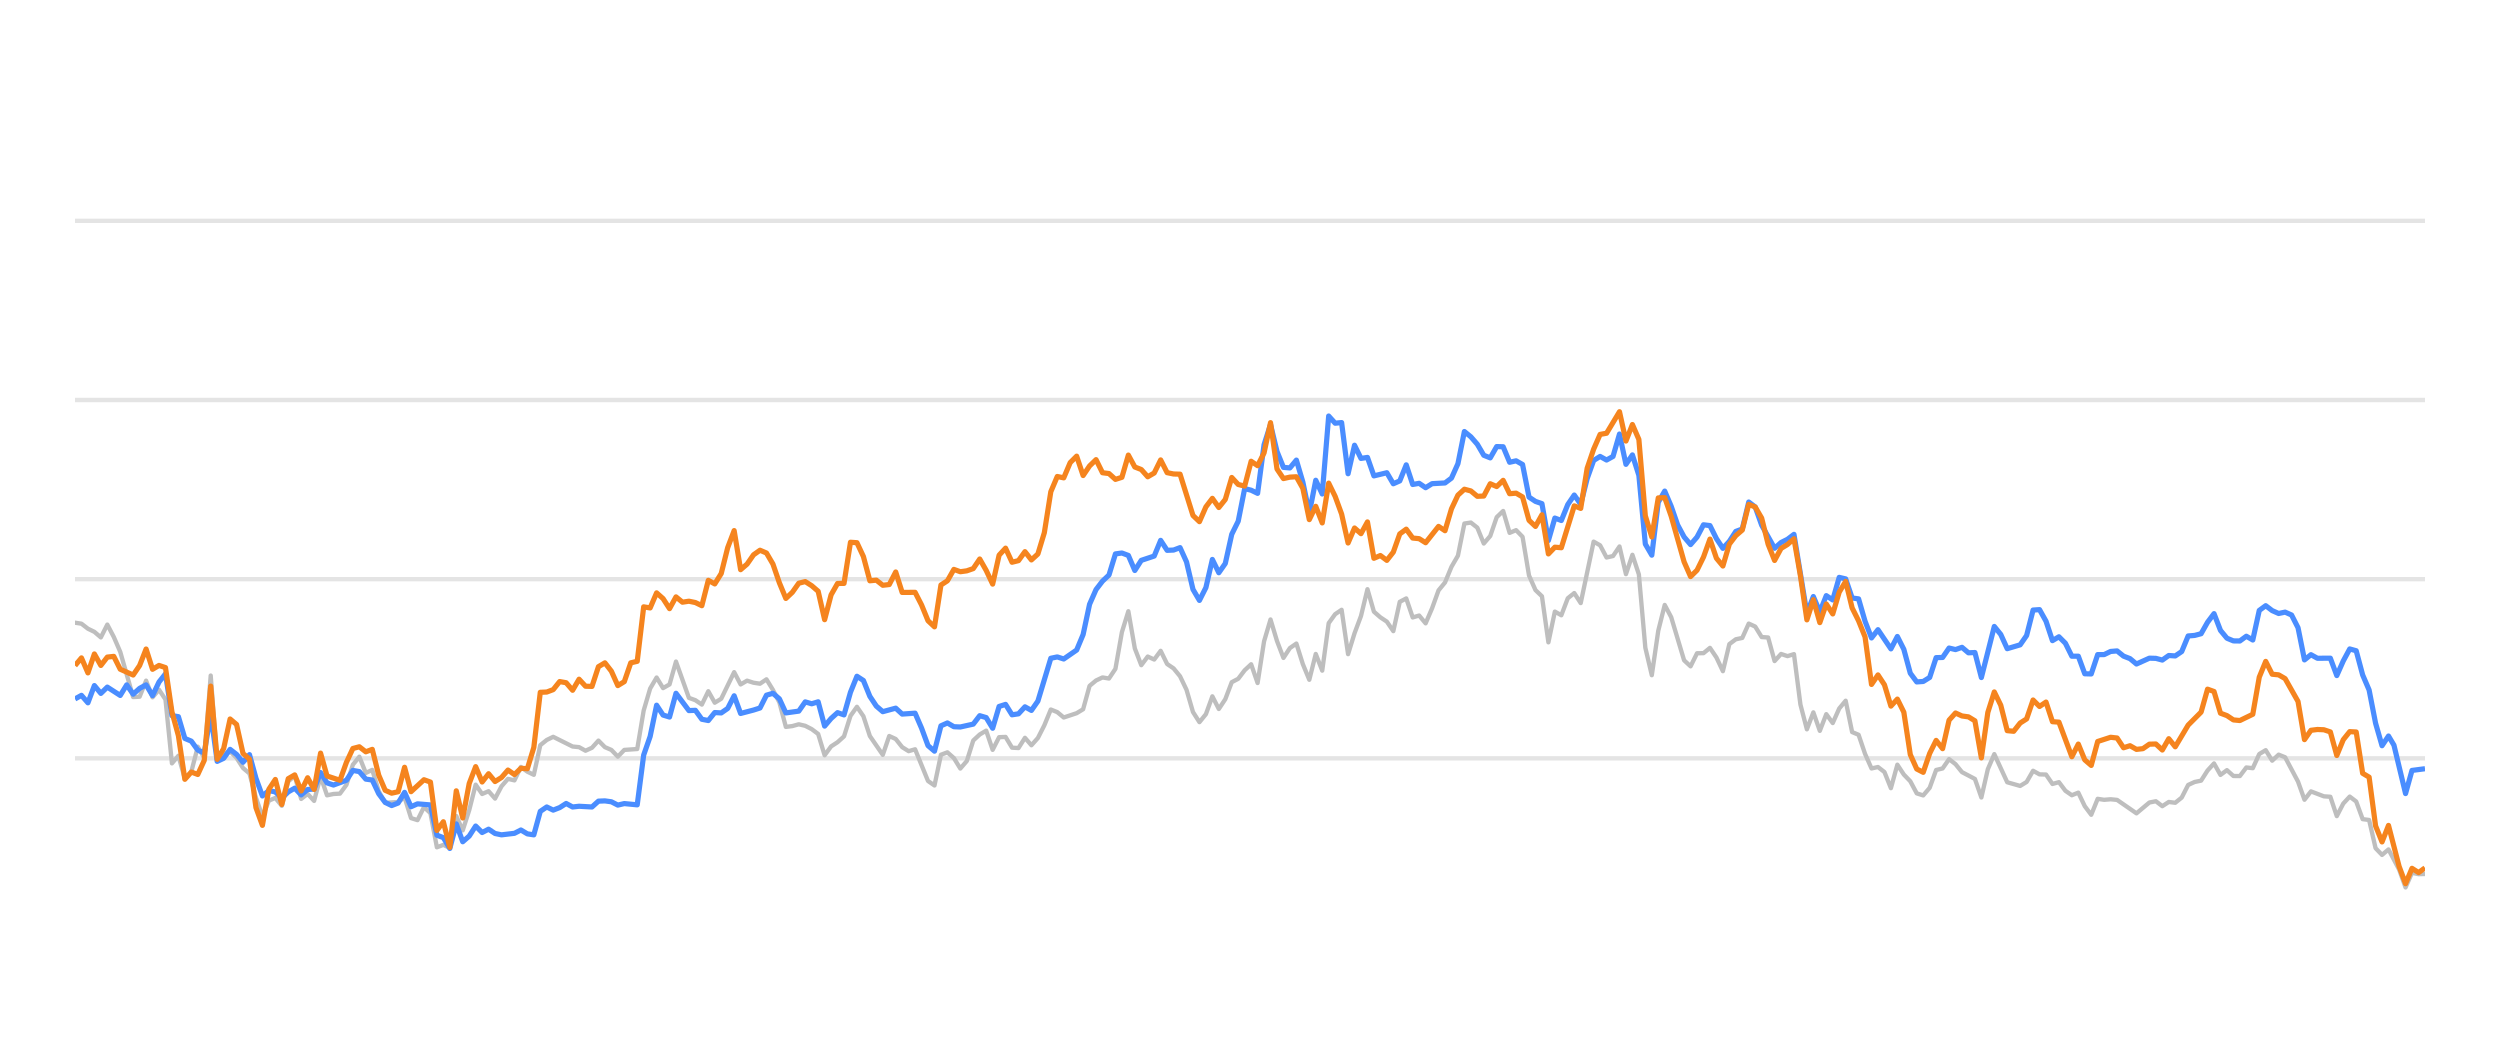
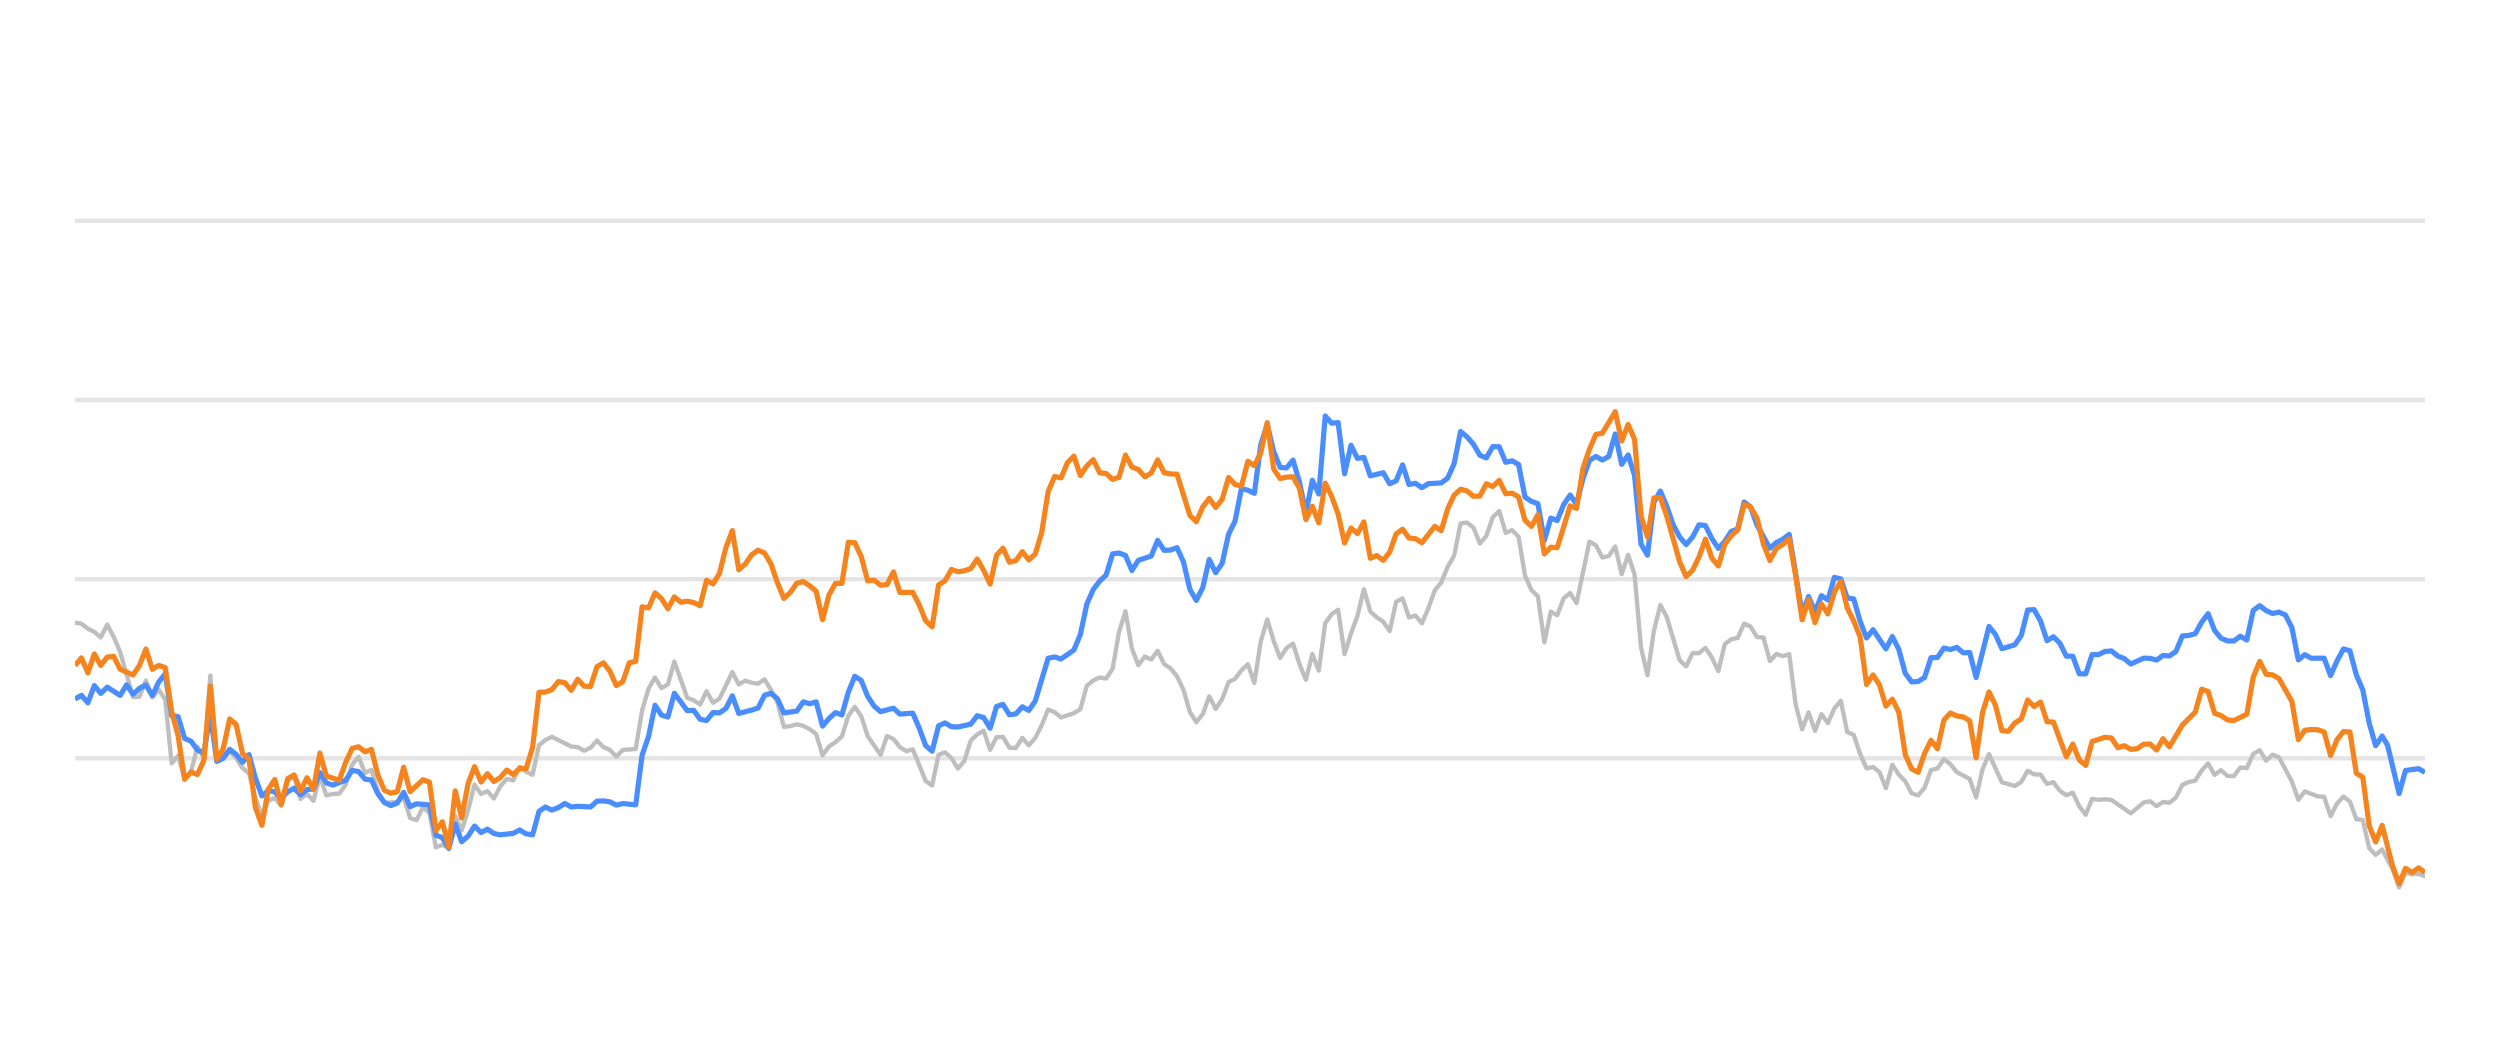
<svg xmlns="http://www.w3.org/2000/svg" width="288pt" height="120pt" viewBox="0 0 288 120" version="1.1">
  <defs>
    <style type="text/css">*{stroke-linejoin: round; stroke-linecap: butt}</style>
  </defs>
  <g id="figure_1">
    <g id="patch_1">
      <path d="M 0 120  L 288 120  L 288 0  L 0 0  L 0 120  z " style="fill: none; opacity: 0" />
    </g>
    <g id="axes_1">
      <g id="patch_2">
        <path d="M 8.64 108  L 279.36 108  L 279.36 4.8  L 8.64 4.8  L 8.64 108  z " style="fill: none" />
      </g>
      <g id="matplotlib.axis_1" />
      <g id="matplotlib.axis_2" />
      <g id="line2d_1">
-         <path d="M 8.64 87.36  L 279.36 87.36  " clip-path="url(#p4d5a3d3bbe)" style="fill: none; stroke: #b2b2b2; stroke-opacity: 0.35; stroke-width: 0.5; stroke-linecap: square" />
+         <path d="M 8.64 87.36  L 279.36 87.36  " clip-path="url(#p2caf7690d6)" style="fill: none; stroke: #b2b2b2; stroke-opacity: 0.35; stroke-width: 0.5; stroke-linecap: square" />
      </g>
      <g id="line2d_2">
-         <path d="M 8.64 66.72  L 279.36 66.72  " clip-path="url(#p4d5a3d3bbe)" style="fill: none; stroke: #b2b2b2; stroke-opacity: 0.35; stroke-width: 0.5; stroke-linecap: square" />
+         <path d="M 8.64 66.72  L 279.36 66.72  " clip-path="url(#p2caf7690d6)" style="fill: none; stroke: #b2b2b2; stroke-opacity: 0.35; stroke-width: 0.5; stroke-linecap: square" />
      </g>
      <g id="line2d_3">
-         <path d="M 8.64 46.08  L 279.36 46.08  " clip-path="url(#p4d5a3d3bbe)" style="fill: none; stroke: #b2b2b2; stroke-opacity: 0.35; stroke-width: 0.5; stroke-linecap: square" />
+         <path d="M 8.64 46.08  L 279.36 46.08  " clip-path="url(#p2caf7690d6)" style="fill: none; stroke: #b2b2b2; stroke-opacity: 0.35; stroke-width: 0.5; stroke-linecap: square" />
      </g>
      <g id="line2d_4">
-         <path d="M 8.64 25.44  L 279.36 25.44  " clip-path="url(#p4d5a3d3bbe)" style="fill: none; stroke: #b2b2b2; stroke-opacity: 0.35; stroke-width: 0.5; stroke-linecap: square" />
+         <path d="M 8.64 25.44  L 279.36 25.44  " clip-path="url(#p2caf7690d6)" style="fill: none; stroke: #b2b2b2; stroke-opacity: 0.35; stroke-width: 0.5; stroke-linecap: square" />
      </g>
      <g id="line2d_5">
-         <path d="M 8.64 71.736  L 9.384 71.849  L 10.129 72.427  L 10.873 72.788  L 11.618 73.428  L 12.362 71.952  L 13.107 73.376  L 13.851 75.09  L 15.34 80.301  L 16.085 80.26  L 16.829 78.413  L 17.573 80.332  L 18.318 79.455  L 19.062 80.58  L 19.807 87.938  L 20.551 87.061  L 21.296 89.713  L 22.04 88.908  L 22.785 86.018  L 23.529 87.319  L 24.274 77.824  L 25.018 87.566  L 25.762 86.865  L 26.507 86.565  L 27.251 87.308  L 27.996 88.475  L 28.74 89.104  L 29.485 91.901  L 30.229 94.047  L 30.974 92.231  L 31.718 91.921  L 32.463 92.83  L 33.207 90.012  L 33.951 89.393  L 34.696 92.035  L 35.44 91.457  L 36.185 92.262  L 36.929 89.445  L 37.674 91.622  L 38.418 91.467  L 39.163 91.426  L 39.907 90.415  L 40.652 88.093  L 41.396 87.174  L 42.14 89.042  L 42.885 88.691  L 43.629 91.137  L 44.374 92.489  L 45.863 92.386  L 46.607 91.86  L 47.352 94.243  L 48.096 94.481  L 48.841 92.974  L 49.585 93.676  L 50.329 97.608  L 51.074 97.329  L 51.818 97.68  L 52.563 94.006  L 53.307 95.657  L 54.052 93.335  L 54.796 90.394  L 55.541 91.467  L 56.285 91.147  L 57.03 91.994  L 57.774 90.58  L 58.518 89.723  L 59.263 89.899  L 60.007 88.351  L 60.752 88.898  L 61.496 89.259  L 62.241 85.843  L 62.985 85.244  L 63.73 84.883  L 65.963 85.998  L 66.707 86.07  L 67.452 86.483  L 68.196 86.142  L 68.941 85.317  L 69.685 86.07  L 70.43 86.39  L 71.174 87.164  L 71.919 86.39  L 73.408 86.287  L 74.152 81.849  L 74.896 79.321  L 75.641 78.051  L 76.385 79.269  L 77.13 78.846  L 77.874 76.214  L 79.363 80.394  L 80.108 80.662  L 80.852 81.168  L 81.597 79.63  L 82.341 80.951  L 83.085 80.497  L 84.574 77.432  L 85.319 78.846  L 86.063 78.413  L 86.808 78.65  L 87.552 78.763  L 88.297 78.258  L 89.041 79.476  L 89.786 80.92  L 90.53 83.738  L 91.274 83.645  L 92.019 83.438  L 92.763 83.614  L 93.508 83.996  L 94.252 84.553  L 94.997 87.009  L 95.741 85.987  L 96.486 85.502  L 97.23 84.832  L 97.975 82.468  L 98.719 81.426  L 99.463 82.51  L 100.208 84.79  L 101.697 86.958  L 102.441 84.79  L 103.186 85.131  L 103.93 86.07  L 104.675 86.534  L 105.419 86.318  L 106.908 89.971  L 107.652 90.487  L 108.397 86.947  L 109.141 86.669  L 109.886 87.329  L 110.63 88.536  L 111.375 87.67  L 112.119 85.306  L 112.864 84.615  L 113.608 84.171  L 114.353 86.38  L 115.097 84.924  L 115.841 84.894  L 116.586 86.132  L 117.33 86.173  L 118.075 84.997  L 118.819 85.853  L 119.564 85.017  L 120.308 83.552  L 121.053 81.736  L 121.797 82.035  L 122.542 82.654  L 124.03 82.159  L 124.775 81.705  L 125.519 79.011  L 126.264 78.392  L 127.008 78.041  L 127.753 78.165  L 128.497 77.05  L 129.242 72.829  L 129.986 70.415  L 130.731 74.697  L 131.475 76.627  L 132.219 75.636  L 132.964 75.977  L 133.708 74.976  L 134.453 76.493  L 135.197 76.999  L 135.942 77.907  L 136.686 79.465  L 137.431 82.025  L 138.175 83.191  L 138.92 82.272  L 139.664 80.219  L 140.408 81.674  L 141.153 80.549  L 141.897 78.588  L 142.642 78.196  L 143.386 77.215  L 144.131 76.524  L 144.875 78.681  L 145.62 73.882  L 146.364 71.364  L 147.109 73.841  L 147.853 75.791  L 148.597 74.656  L 149.342 74.14  L 150.086 76.503  L 150.831 78.309  L 151.575 75.337  L 152.32 77.257  L 153.064 71.787  L 153.809 70.755  L 154.553 70.249  L 155.298 75.358  L 156.042 72.953  L 156.786 70.962  L 157.531 67.876  L 158.275 70.466  L 159.02 71.116  L 159.764 71.612  L 160.509 72.706  L 161.253 69.331  L 161.998 68.939  L 162.742 71.127  L 163.487 70.91  L 164.231 71.808  L 164.975 70.074  L 165.72 68.01  L 166.464 67.102  L 167.209 65.296  L 167.953 64.016  L 168.698 60.311  L 169.442 60.198  L 170.187 60.786  L 170.931 62.613  L 171.676 61.746  L 172.42 59.579  L 173.164 58.866  L 173.909 61.385  L 174.653 61.075  L 175.398 61.839  L 176.142 66.297  L 176.887 67.979  L 177.631 68.691  L 178.376 73.996  L 179.12 70.456  L 179.865 70.879  L 180.609 68.918  L 181.353 68.32  L 182.098 69.475  L 183.587 62.396  L 184.331 62.819  L 185.076 64.223  L 185.82 64.057  L 186.565 62.953  L 187.309 66.142  L 188.054 63.913  L 188.798 66.173  L 189.542 74.615  L 190.287 77.783  L 191.031 72.664  L 191.776 69.692  L 192.52 71.096  L 194.009 76.07  L 194.754 76.761  L 195.498 75.255  L 196.243 75.244  L 196.987 74.635  L 197.731 75.74  L 198.476 77.319  L 199.22 74.202  L 199.965 73.645  L 200.709 73.49  L 201.454 71.839  L 202.198 72.179  L 202.943 73.387  L 203.687 73.438  L 204.432 76.152  L 205.176 75.337  L 205.92 75.585  L 206.665 75.358  L 207.409 81.168  L 208.154 84.016  L 208.898 82.066  L 209.643 84.192  L 210.387 82.272  L 211.132 83.294  L 211.876 81.622  L 212.621 80.724  L 213.365 84.336  L 214.109 84.646  L 214.854 86.844  L 215.598 88.526  L 216.343 88.361  L 217.087 88.939  L 217.832 90.797  L 218.576 88.093  L 219.321 89.228  L 220.065 90.002  L 220.81 91.395  L 221.554 91.632  L 222.298 90.755  L 223.043 88.702  L 223.787 88.526  L 224.532 87.453  L 225.276 88.031  L 226.021 88.949  L 227.51 89.734  L 228.254 91.87  L 228.999 88.609  L 229.743 86.875  L 231.232 90.115  L 232.721 90.539  L 233.465 90.084  L 234.21 88.794  L 234.954 89.207  L 235.699 89.228  L 236.443 90.312  L 237.188 90.105  L 237.932 91.096  L 238.676 91.612  L 239.421 91.313  L 240.165 92.871  L 240.91 93.862  L 241.654 92.025  L 242.399 92.138  L 243.143 92.076  L 243.888 92.148  L 246.121 93.696  L 247.61 92.448  L 248.354 92.303  L 249.099 92.871  L 249.843 92.386  L 250.588 92.479  L 251.332 91.88  L 252.077 90.425  L 252.821 90.084  L 253.566 89.93  L 254.31 88.764  L 255.055 87.948  L 255.799 89.269  L 256.543 88.722  L 257.288 89.393  L 258.032 89.403  L 258.777 88.413  L 259.521 88.495  L 260.266 86.865  L 261.01 86.421  L 261.755 87.628  L 262.499 86.937  L 263.244 87.236  L 264.732 90.043  L 265.477 92.128  L 266.221 91.168  L 267.71 91.736  L 268.455 91.787  L 269.199 94.016  L 269.944 92.572  L 270.688 91.767  L 271.433 92.334  L 272.177 94.367  L 272.921 94.46  L 273.666 97.711  L 274.41 98.485  L 275.155 97.855  L 276.375 100.167  L 277.119 102.231  L 277.86 100.549  L 278.622 100.704  L 279.36 100.683  L 279.36 100.683  " clip-path="url(#p4d5a3d3bbe)" style="fill: none; stroke: #bebebe; stroke-width: 0.5; stroke-linecap: round" />
+         <path d="M 8.64 71.736  L 9.382 71.849  L 10.125 72.427  L 10.867 72.788  L 11.61 73.428  L 12.352 71.952  L 13.094 73.376  L 13.837 75.09  L 15.322 80.301  L 16.064 80.26  L 16.806 78.413  L 17.549 80.332  L 18.291 79.455  L 19.034 80.58  L 19.776 87.938  L 20.518 87.061  L 21.261 89.713  L 22.003 88.908  L 22.746 86.018  L 23.488 87.319  L 24.23 77.824  L 24.973 87.566  L 25.715 86.865  L 26.458 86.565  L 27.2 87.308  L 27.942 88.475  L 28.685 89.104  L 29.427 91.901  L 30.17 94.047  L 30.912 92.231  L 31.654 91.921  L 32.397 92.83  L 33.139 90.012  L 33.882 89.393  L 34.624 92.035  L 35.366 91.457  L 36.109 92.262  L 36.851 89.445  L 37.594 91.622  L 38.336 91.467  L 39.078 91.426  L 39.821 90.415  L 40.563 88.093  L 41.306 87.174  L 42.048 89.042  L 42.79 88.691  L 43.533 91.137  L 44.275 92.489  L 45.76 92.386  L 46.502 91.86  L 47.245 94.243  L 47.987 94.481  L 48.73 92.974  L 49.472 93.676  L 50.214 97.608  L 50.957 97.329  L 51.699 97.68  L 52.442 94.006  L 53.184 95.657  L 53.926 93.335  L 54.669 90.394  L 55.411 91.467  L 56.154 91.147  L 56.896 91.994  L 57.638 90.58  L 58.381 89.723  L 59.123 89.899  L 59.866 88.351  L 60.608 88.898  L 61.351 89.259  L 62.093 85.843  L 62.835 85.244  L 63.578 84.883  L 65.805 85.998  L 66.547 86.07  L 67.29 86.483  L 68.032 86.142  L 68.775 85.317  L 69.517 86.07  L 70.259 86.39  L 71.002 87.164  L 71.744 86.39  L 73.229 86.287  L 73.971 81.849  L 74.714 79.321  L 75.456 78.051  L 76.199 79.269  L 76.941 78.846  L 77.683 76.214  L 79.168 80.394  L 79.911 80.662  L 80.653 81.168  L 81.395 79.63  L 82.138 80.951  L 82.88 80.497  L 84.365 77.432  L 85.107 78.846  L 85.85 78.413  L 86.592 78.65  L 87.335 78.763  L 88.077 78.258  L 88.819 79.476  L 89.562 80.92  L 90.304 83.738  L 91.047 83.645  L 91.789 83.438  L 92.531 83.614  L 93.274 83.996  L 94.016 84.553  L 94.759 87.009  L 95.501 85.987  L 96.243 85.502  L 96.986 84.832  L 97.728 82.468  L 98.471 81.426  L 99.213 82.51  L 99.955 84.79  L 101.44 86.958  L 102.183 84.79  L 102.925 85.131  L 103.667 86.07  L 104.41 86.534  L 105.152 86.318  L 106.637 89.971  L 107.379 90.487  L 108.122 86.947  L 108.864 86.669  L 109.607 87.329  L 110.349 88.536  L 111.091 87.67  L 111.834 85.306  L 112.576 84.615  L 113.319 84.171  L 114.061 86.38  L 114.803 84.924  L 115.546 84.894  L 116.288 86.132  L 117.031 86.173  L 117.773 84.997  L 118.515 85.853  L 119.258 85.017  L 120 83.552  L 120.743 81.736  L 121.485 82.035  L 122.227 82.654  L 123.712 82.159  L 124.455 81.705  L 125.197 79.011  L 125.939 78.392  L 126.682 78.041  L 127.424 78.165  L 128.167 77.05  L 128.909 72.829  L 129.651 70.415  L 130.394 74.697  L 131.136 76.627  L 131.879 75.636  L 132.621 75.977  L 133.363 74.976  L 134.106 76.493  L 134.848 76.999  L 135.591 77.907  L 136.333 79.465  L 137.075 82.025  L 137.818 83.191  L 138.56 82.272  L 139.303 80.219  L 140.045 81.674  L 140.787 80.549  L 141.53 78.588  L 142.272 78.196  L 143.015 77.215  L 143.757 76.524  L 144.499 78.681  L 145.242 73.882  L 145.984 71.364  L 146.727 73.841  L 147.469 75.791  L 148.211 74.656  L 148.954 74.14  L 149.696 76.503  L 150.439 78.309  L 151.181 75.337  L 151.923 77.257  L 152.666 71.787  L 153.408 70.755  L 154.151 70.249  L 154.893 75.358  L 155.635 72.953  L 156.378 70.962  L 157.12 67.876  L 157.863 70.466  L 158.605 71.116  L 159.348 71.612  L 160.09 72.706  L 160.832 69.331  L 161.575 68.939  L 162.317 71.127  L 163.06 70.91  L 163.802 71.808  L 164.544 70.074  L 165.287 68.01  L 166.029 67.102  L 166.772 65.296  L 167.514 64.016  L 168.256 60.311  L 168.999 60.198  L 169.741 60.786  L 170.484 62.613  L 171.226 61.746  L 171.968 59.579  L 172.711 58.866  L 173.453 61.385  L 174.196 61.075  L 174.938 61.839  L 175.68 66.297  L 176.423 67.979  L 177.165 68.691  L 177.908 73.996  L 178.65 70.456  L 179.392 70.879  L 180.135 68.918  L 180.877 68.32  L 181.62 69.475  L 183.104 62.396  L 183.847 62.819  L 184.589 64.223  L 185.332 64.057  L 186.074 62.953  L 186.816 66.142  L 187.559 63.913  L 188.301 66.173  L 189.044 74.615  L 189.786 77.783  L 190.528 72.664  L 191.271 69.692  L 192.013 71.096  L 193.498 76.07  L 194.24 76.761  L 194.983 75.255  L 195.725 75.244  L 196.468 74.635  L 197.21 75.74  L 197.952 77.319  L 198.695 74.202  L 199.437 73.645  L 200.18 73.49  L 200.922 71.839  L 201.664 72.179  L 202.407 73.387  L 203.149 73.438  L 203.892 76.152  L 204.634 75.337  L 205.376 75.585  L 206.119 75.358  L 206.861 81.168  L 207.604 84.016  L 208.346 82.066  L 209.088 84.192  L 209.831 82.272  L 210.573 83.294  L 211.316 81.622  L 212.058 80.724  L 212.8 84.336  L 213.543 84.646  L 214.285 86.844  L 215.028 88.526  L 215.77 88.361  L 216.512 88.939  L 217.255 90.797  L 217.997 88.093  L 218.74 89.228  L 219.482 90.002  L 220.224 91.395  L 220.967 91.632  L 221.709 90.755  L 222.452 88.702  L 223.194 88.526  L 223.936 87.453  L 224.679 88.031  L 225.421 88.949  L 226.906 89.734  L 227.648 91.87  L 228.391 88.609  L 229.133 86.875  L 230.618 90.115  L 232.103 90.539  L 232.845 90.084  L 233.588 88.794  L 234.33 89.207  L 235.072 89.228  L 235.815 90.312  L 236.557 90.105  L 237.3 91.096  L 238.042 91.612  L 238.784 91.313  L 239.527 92.871  L 240.269 93.862  L 241.012 92.025  L 241.754 92.138  L 242.496 92.076  L 243.239 92.148  L 245.466 93.696  L 246.951 92.448  L 247.693 92.303  L 248.436 92.871  L 249.178 92.386  L 249.92 92.479  L 250.663 91.88  L 251.405 90.425  L 252.148 90.084  L 252.89 89.93  L 253.632 88.764  L 254.375 87.948  L 255.117 89.269  L 255.86 88.722  L 256.602 89.393  L 257.345 89.403  L 258.087 88.413  L 258.829 88.495  L 259.572 86.865  L 260.314 86.421  L 261.057 87.628  L 261.799 86.937  L 262.541 87.236  L 264.026 90.043  L 264.769 92.128  L 265.511 91.168  L 266.996 91.736  L 267.738 91.787  L 268.481 94.016  L 269.223 92.572  L 269.965 91.767  L 270.708 92.334  L 271.45 94.367  L 272.193 94.46  L 272.935 97.711  L 273.677 98.485  L 274.42 97.855  L 275.636 100.167  L 276.378 102.231  L 277.118 100.549  L 277.877 100.704  L 278.613 100.683  L 279.36 100.951  L 279.36 100.951  " clip-path="url(#p2caf7690d6)" style="fill: none; stroke: #bebebe; stroke-width: 0.5; stroke-linecap: round" />
      </g>
      <g id="line2d_6">
-         <path d="M 8.64 80.518  L 9.384 80.105  L 10.129 80.962  L 10.873 78.98  L 11.618 79.878  L 12.362 79.156  L 13.851 80.115  L 14.596 78.898  L 15.34 79.971  L 16.085 79.3  L 16.829 78.898  L 17.573 80.136  L 18.318 78.567  L 19.062 77.628  L 19.807 82.437  L 20.551 82.561  L 21.296 85.069  L 22.04 85.379  L 22.785 86.411  L 23.529 86.751  L 24.274 82.231  L 25.018 87.711  L 25.762 87.36  L 26.507 86.328  L 27.251 86.906  L 27.996 87.814  L 28.74 86.937  L 29.485 89.651  L 30.229 91.694  L 30.974 91.075  L 31.718 91.23  L 32.463 91.942  L 33.207 91.23  L 33.951 90.797  L 34.696 91.571  L 35.44 90.951  L 36.185 90.9  L 36.929 89.001  L 37.674 90.188  L 38.418 90.435  L 39.907 89.888  L 40.652 88.753  L 41.396 88.887  L 42.14 89.754  L 42.885 89.857  L 43.629 91.436  L 44.374 92.437  L 45.118 92.799  L 45.863 92.51  L 46.607 91.282  L 47.352 92.933  L 48.096 92.603  L 49.585 92.726  L 50.329 96.215  L 51.074 96.493  L 51.818 97.742  L 52.563 94.914  L 53.307 96.968  L 54.052 96.318  L 54.796 95.162  L 55.541 95.905  L 56.285 95.523  L 57.03 96.018  L 57.774 96.173  L 59.263 95.998  L 60.007 95.616  L 60.752 96.06  L 61.496 96.173  L 62.241 93.469  L 62.985 92.964  L 63.73 93.325  L 64.474 93.036  L 65.219 92.561  L 65.963 92.964  L 66.707 92.881  L 68.196 92.964  L 68.941 92.293  L 69.685 92.262  L 70.43 92.365  L 71.174 92.747  L 71.919 92.572  L 73.408 92.716  L 74.152 86.978  L 74.896 84.842  L 75.641 81.24  L 76.385 82.375  L 77.13 82.602  L 77.874 79.868  L 79.363 81.859  L 80.108 81.828  L 80.852 82.86  L 81.597 83.005  L 82.341 82.086  L 83.085 82.128  L 83.83 81.612  L 84.574 80.157  L 85.319 82.19  L 86.808 81.798  L 87.552 81.56  L 88.297 80.084  L 89.041 79.868  L 89.786 80.508  L 90.53 82.128  L 92.019 81.921  L 92.763 80.858  L 93.508 81.075  L 94.252 80.848  L 94.997 83.645  L 95.741 82.768  L 96.486 82.097  L 97.23 82.355  L 97.975 79.744  L 98.719 77.907  L 99.463 78.392  L 100.208 80.219  L 100.952 81.343  L 101.697 81.983  L 103.186 81.581  L 103.93 82.262  L 105.419 82.159  L 106.164 83.882  L 106.908 85.895  L 107.652 86.534  L 108.397 83.614  L 109.141 83.284  L 109.886 83.717  L 110.63 83.748  L 112.119 83.418  L 112.864 82.448  L 113.608 82.664  L 114.353 83.892  L 115.097 81.385  L 115.841 81.147  L 116.586 82.344  L 117.33 82.231  L 118.075 81.426  L 118.819 81.839  L 119.564 80.766  L 121.053 75.833  L 121.797 75.678  L 122.542 75.915  L 124.03 74.883  L 124.775 73.098  L 125.519 69.61  L 126.264 67.917  L 127.008 66.947  L 127.753 66.245  L 128.497 63.81  L 129.242 63.707  L 129.986 63.985  L 130.731 65.719  L 131.475 64.553  L 132.964 64.057  L 133.708 62.251  L 134.453 63.397  L 135.197 63.366  L 135.942 63.087  L 136.686 64.728  L 137.431 67.896  L 138.175 69.166  L 138.92 67.69  L 139.664 64.45  L 140.408 65.977  L 141.153 64.914  L 141.897 61.55  L 142.642 60.043  L 143.386 56.286  L 144.131 56.472  L 144.875 56.833  L 145.62 51.23  L 146.364 48.897  L 147.109 52.004  L 147.853 53.841  L 148.597 53.903  L 149.342 53.005  L 150.086 55.523  L 150.831 59.124  L 151.575 55.327  L 152.32 56.906  L 153.064 47.927  L 153.809 48.753  L 154.553 48.681  L 155.298 54.573  L 156.042 51.292  L 156.786 52.809  L 157.531 52.695  L 158.275 54.821  L 159.764 54.46  L 160.509 55.729  L 161.253 55.399  L 161.998 53.552  L 162.742 55.812  L 163.487 55.678  L 164.231 56.183  L 164.975 55.719  L 166.464 55.636  L 167.209 55.079  L 167.953 53.418  L 168.698 49.713  L 169.442 50.322  L 170.187 51.178  L 170.931 52.447  L 171.676 52.747  L 172.42 51.446  L 173.164 51.467  L 173.909 53.252  L 174.653 53.087  L 175.398 53.51  L 176.142 57.267  L 176.887 57.762  L 177.631 58.02  L 178.376 62.262  L 179.12 59.682  L 179.865 59.96  L 180.609 58.123  L 181.353 57.03  L 182.098 58.092  L 182.842 55.131  L 183.587 53.046  L 184.331 52.582  L 185.076 52.994  L 185.82 52.582  L 186.565 50.002  L 187.309 53.49  L 188.054 52.406  L 188.798 54.759  L 189.542 62.675  L 190.287 63.954  L 191.031 57.865  L 191.776 56.575  L 192.52 58.32  L 193.265 60.476  L 194.009 61.859  L 194.754 62.736  L 195.498 61.87  L 196.243 60.456  L 196.987 60.549  L 197.731 62.045  L 198.476 63.17  L 199.22 62.365  L 199.965 61.219  L 200.709 60.941  L 201.454 57.834  L 202.198 58.402  L 202.943 60.497  L 204.432 63.16  L 205.176 62.499  L 205.92 62.128  L 206.665 61.56  L 208.154 70.662  L 208.898 68.722  L 209.643 70.487  L 210.387 68.619  L 211.132 69.114  L 211.876 66.514  L 212.621 66.689  L 213.365 68.887  L 214.109 68.99  L 214.854 71.57  L 215.598 73.49  L 216.343 72.54  L 217.832 74.749  L 218.576 73.325  L 219.321 74.801  L 220.065 77.556  L 220.81 78.557  L 221.554 78.505  L 222.298 78.041  L 223.043 75.76  L 223.787 75.74  L 224.532 74.656  L 225.276 74.832  L 226.021 74.574  L 226.765 75.203  L 227.51 75.172  L 228.254 78.051  L 229.743 72.169  L 230.487 73.087  L 231.232 74.728  L 232.721 74.285  L 233.465 73.211  L 234.21 70.28  L 234.954 70.229  L 235.699 71.56  L 236.443 73.8  L 237.188 73.356  L 237.932 74.099  L 238.676 75.595  L 239.421 75.595  L 240.165 77.618  L 240.91 77.639  L 241.654 75.409  L 242.399 75.409  L 243.143 75.048  L 243.888 74.986  L 244.632 75.585  L 245.377 75.874  L 246.121 76.493  L 247.61 75.822  L 248.354 75.843  L 249.099 76.039  L 249.843 75.513  L 250.588 75.564  L 251.332 75.059  L 252.077 73.263  L 252.821 73.201  L 253.566 73.005  L 254.31 71.684  L 255.055 70.693  L 255.799 72.623  L 256.543 73.521  L 257.288 73.83  L 258.032 73.841  L 258.777 73.294  L 259.521 73.727  L 260.266 70.322  L 261.01 69.775  L 261.755 70.342  L 262.499 70.673  L 263.244 70.518  L 263.988 70.848  L 264.732 72.313  L 265.477 76.018  L 266.221 75.42  L 266.966 75.833  L 268.455 75.822  L 269.199 77.824  L 269.944 76.142  L 270.688 74.759  L 271.433 74.966  L 272.177 77.752  L 272.921 79.486  L 273.666 83.315  L 274.41 85.905  L 275.155 84.79  L 275.783 85.843  L 277.119 91.416  L 277.86 88.753  L 279.36 88.557  L 279.36 88.557  " clip-path="url(#p4d5a3d3bbe)" style="fill: none; stroke: #4a8dff; stroke-width: 0.6" />
+         <path d="M 8.64 80.518  L 9.382 80.105  L 10.125 80.962  L 10.867 78.98  L 11.61 79.878  L 12.352 79.156  L 13.837 80.115  L 14.579 78.898  L 15.322 79.971  L 16.064 79.3  L 16.806 78.898  L 17.549 80.136  L 18.291 78.567  L 19.034 77.628  L 19.776 82.437  L 20.518 82.561  L 21.261 85.069  L 22.003 85.379  L 22.746 86.411  L 23.488 86.751  L 24.23 82.231  L 24.973 87.711  L 25.715 87.36  L 26.458 86.328  L 27.2 86.906  L 27.942 87.814  L 28.685 86.937  L 29.427 89.651  L 30.17 91.694  L 30.912 91.075  L 31.654 91.23  L 32.397 91.942  L 33.139 91.23  L 33.882 90.797  L 34.624 91.571  L 35.366 90.951  L 36.109 90.9  L 36.851 89.001  L 37.594 90.188  L 38.336 90.435  L 39.821 89.888  L 40.563 88.753  L 41.306 88.887  L 42.048 89.754  L 42.79 89.857  L 43.533 91.436  L 44.275 92.437  L 45.018 92.799  L 45.76 92.51  L 46.502 91.282  L 47.245 92.933  L 47.987 92.603  L 49.472 92.726  L 50.214 96.215  L 50.957 96.493  L 51.699 97.742  L 52.442 94.914  L 53.184 96.968  L 53.926 96.318  L 54.669 95.162  L 55.411 95.905  L 56.154 95.523  L 56.896 96.018  L 57.638 96.173  L 59.123 95.998  L 59.866 95.616  L 60.608 96.06  L 61.351 96.173  L 62.093 93.469  L 62.835 92.964  L 63.578 93.325  L 64.32 93.036  L 65.063 92.561  L 65.805 92.964  L 66.547 92.881  L 68.032 92.964  L 68.775 92.293  L 69.517 92.262  L 70.259 92.365  L 71.002 92.747  L 71.744 92.572  L 73.229 92.716  L 73.971 86.978  L 74.714 84.842  L 75.456 81.24  L 76.199 82.375  L 76.941 82.602  L 77.683 79.868  L 79.168 81.859  L 79.911 81.828  L 80.653 82.86  L 81.395 83.005  L 82.138 82.086  L 82.88 82.128  L 83.623 81.612  L 84.365 80.157  L 85.107 82.19  L 86.592 81.798  L 87.335 81.56  L 88.077 80.084  L 88.819 79.868  L 89.562 80.508  L 90.304 82.128  L 91.789 81.921  L 92.531 80.858  L 93.274 81.075  L 94.016 80.848  L 94.759 83.645  L 95.501 82.768  L 96.243 82.097  L 96.986 82.355  L 97.728 79.744  L 98.471 77.907  L 99.213 78.392  L 99.955 80.219  L 100.698 81.343  L 101.44 81.983  L 102.925 81.581  L 103.667 82.262  L 105.152 82.159  L 105.895 83.882  L 106.637 85.895  L 107.379 86.534  L 108.122 83.614  L 108.864 83.284  L 109.607 83.717  L 110.349 83.748  L 111.834 83.418  L 112.576 82.448  L 113.319 82.664  L 114.061 83.892  L 114.803 81.385  L 115.546 81.147  L 116.288 82.344  L 117.031 82.231  L 117.773 81.426  L 118.515 81.839  L 119.258 80.766  L 120.743 75.833  L 121.485 75.678  L 122.227 75.915  L 123.712 74.883  L 124.455 73.098  L 125.197 69.61  L 125.939 67.917  L 126.682 66.947  L 127.424 66.245  L 128.167 63.81  L 128.909 63.707  L 129.651 63.985  L 130.394 65.719  L 131.136 64.553  L 132.621 64.057  L 133.363 62.251  L 134.106 63.397  L 134.848 63.366  L 135.591 63.087  L 136.333 64.728  L 137.075 67.896  L 137.818 69.166  L 138.56 67.69  L 139.303 64.45  L 140.045 65.977  L 140.787 64.914  L 141.53 61.55  L 142.272 60.043  L 143.015 56.286  L 143.757 56.472  L 144.499 56.833  L 145.242 51.23  L 145.984 48.897  L 146.727 52.004  L 147.469 53.841  L 148.211 53.903  L 148.954 53.005  L 149.696 55.523  L 150.439 59.124  L 151.181 55.327  L 151.923 56.906  L 152.666 47.927  L 153.408 48.753  L 154.151 48.681  L 154.893 54.573  L 155.635 51.292  L 156.378 52.809  L 157.12 52.695  L 157.863 54.821  L 159.348 54.46  L 160.09 55.729  L 160.832 55.399  L 161.575 53.552  L 162.317 55.812  L 163.06 55.678  L 163.802 56.183  L 164.544 55.719  L 166.029 55.636  L 166.772 55.079  L 167.514 53.418  L 168.256 49.713  L 168.999 50.322  L 169.741 51.178  L 170.484 52.447  L 171.226 52.747  L 171.968 51.446  L 172.711 51.467  L 173.453 53.252  L 174.196 53.087  L 174.938 53.51  L 175.68 57.267  L 176.423 57.762  L 177.165 58.02  L 177.908 62.262  L 178.65 59.682  L 179.392 59.96  L 180.135 58.123  L 180.877 57.03  L 181.62 58.092  L 182.362 55.131  L 183.104 53.046  L 183.847 52.582  L 184.589 52.994  L 185.332 52.582  L 186.074 50.002  L 186.816 53.49  L 187.559 52.406  L 188.301 54.759  L 189.044 62.675  L 189.786 63.954  L 190.528 57.865  L 191.271 56.575  L 192.013 58.32  L 192.756 60.476  L 193.498 61.859  L 194.24 62.736  L 194.983 61.87  L 195.725 60.456  L 196.468 60.549  L 197.21 62.045  L 197.952 63.17  L 198.695 62.365  L 199.437 61.219  L 200.18 60.941  L 200.922 57.834  L 201.664 58.402  L 202.407 60.497  L 203.892 63.16  L 204.634 62.499  L 205.376 62.128  L 206.119 61.56  L 207.604 70.662  L 208.346 68.722  L 209.088 70.487  L 209.831 68.619  L 210.573 69.114  L 211.316 66.514  L 212.058 66.689  L 212.8 68.887  L 213.543 68.99  L 214.285 71.57  L 215.028 73.49  L 215.77 72.54  L 217.255 74.749  L 217.997 73.325  L 218.74 74.801  L 219.482 77.556  L 220.224 78.557  L 220.967 78.505  L 221.709 78.041  L 222.452 75.76  L 223.194 75.74  L 223.936 74.656  L 224.679 74.832  L 225.421 74.574  L 226.164 75.203  L 226.906 75.172  L 227.648 78.051  L 229.133 72.169  L 229.876 73.087  L 230.618 74.728  L 232.103 74.285  L 232.845 73.211  L 233.588 70.28  L 234.33 70.229  L 235.072 71.56  L 235.815 73.8  L 236.557 73.356  L 237.3 74.099  L 238.042 75.595  L 238.784 75.595  L 239.527 77.618  L 240.269 77.639  L 241.012 75.409  L 241.754 75.409  L 242.496 75.048  L 243.239 74.986  L 243.981 75.585  L 244.724 75.874  L 245.466 76.493  L 246.951 75.822  L 247.693 75.843  L 248.436 76.039  L 249.178 75.513  L 249.92 75.564  L 250.663 75.059  L 251.405 73.263  L 252.148 73.201  L 252.89 73.005  L 253.632 71.684  L 254.375 70.693  L 255.117 72.623  L 255.86 73.521  L 256.602 73.83  L 257.345 73.841  L 258.087 73.294  L 258.829 73.727  L 259.572 70.322  L 260.314 69.775  L 261.057 70.342  L 261.799 70.673  L 262.541 70.518  L 263.284 70.848  L 264.026 72.313  L 264.769 76.018  L 265.511 75.42  L 266.253 75.833  L 267.738 75.822  L 268.481 77.824  L 269.223 76.142  L 269.965 74.759  L 270.708 74.966  L 271.45 77.752  L 272.193 79.486  L 272.935 83.315  L 273.677 85.905  L 274.42 84.79  L 275.046 85.843  L 276.378 91.416  L 277.118 88.753  L 278.613 88.557  L 279.36 88.97  L 279.36 88.97  " clip-path="url(#p2caf7690d6)" style="fill: none; stroke: #4a8dff; stroke-width: 0.6" />
      </g>
      <g id="line2d_7">
-         <path d="M 8.64 76.679  L 9.384 75.791  L 10.129 77.515  L 10.873 75.337  L 11.618 76.658  L 12.362 75.698  L 13.107 75.616  L 13.851 77.092  L 15.34 77.762  L 16.085 76.668  L 16.829 74.77  L 17.573 77.102  L 18.318 76.658  L 19.062 76.906  L 19.807 82.014  L 20.551 84.749  L 21.296 89.775  L 22.04 88.939  L 22.785 89.218  L 23.529 87.597  L 24.274 79.042  L 25.018 87.474  L 25.762 86.245  L 26.507 82.83  L 27.251 83.459  L 27.996 86.803  L 28.74 87.453  L 29.485 93.036  L 30.229 95.079  L 30.974 90.92  L 31.718 89.796  L 32.463 92.675  L 33.207 89.703  L 33.951 89.269  L 34.696 91.116  L 35.44 89.599  L 36.185 90.941  L 36.929 86.761  L 37.674 89.393  L 39.163 89.888  L 39.907 87.824  L 40.652 86.225  L 41.396 86.029  L 42.14 86.607  L 42.885 86.328  L 43.629 89.3  L 44.374 91.044  L 45.118 91.374  L 45.863 91.209  L 46.607 88.392  L 47.352 91.199  L 48.841 89.826  L 49.585 90.095  L 50.329 95.668  L 51.074 94.667  L 51.818 97.618  L 52.563 91.106  L 53.307 94.233  L 54.052 90.26  L 54.796 88.32  L 55.541 90.084  L 56.285 89.135  L 57.03 90.033  L 57.774 89.568  L 58.518 88.712  L 59.263 89.228  L 60.007 88.506  L 60.752 88.557  L 61.496 86.101  L 62.241 79.754  L 62.985 79.723  L 63.73 79.445  L 64.474 78.516  L 65.219 78.65  L 65.963 79.517  L 66.707 78.247  L 67.452 79.052  L 68.196 79.073  L 68.941 76.803  L 69.685 76.359  L 70.43 77.319  L 71.174 78.98  L 71.919 78.526  L 72.663 76.359  L 73.408 76.183  L 74.152 69.909  L 74.896 70.033  L 75.641 68.299  L 76.385 68.959  L 77.13 70.115  L 77.874 68.763  L 78.619 69.372  L 79.363 69.259  L 80.108 69.414  L 80.852 69.775  L 81.597 66.854  L 82.341 67.267  L 83.085 66.07  L 83.83 63.087  L 84.574 61.127  L 85.319 65.626  L 86.063 64.986  L 86.808 63.913  L 87.552 63.387  L 88.297 63.707  L 89.041 64.976  L 89.786 67.143  L 90.53 68.939  L 91.274 68.237  L 92.019 67.184  L 92.763 66.999  L 93.508 67.473  L 94.252 68.113  L 94.997 71.385  L 95.741 68.526  L 96.486 67.215  L 97.23 67.205  L 97.975 62.468  L 98.719 62.52  L 99.463 64.109  L 100.208 66.906  L 100.952 66.834  L 101.697 67.422  L 102.441 67.339  L 103.186 65.894  L 103.93 68.247  L 105.419 68.237  L 106.164 69.692  L 106.908 71.508  L 107.652 72.21  L 108.397 67.391  L 109.141 66.906  L 109.886 65.595  L 110.63 65.863  L 111.375 65.76  L 112.119 65.502  L 112.864 64.398  L 113.608 65.709  L 114.353 67.288  L 115.097 63.954  L 115.841 63.149  L 116.586 64.77  L 117.33 64.584  L 118.075 63.552  L 118.819 64.501  L 119.564 63.82  L 120.308 61.364  L 121.053 56.648  L 121.797 54.893  L 122.542 55.048  L 123.286 53.294  L 124.03 52.551  L 124.775 54.78  L 125.519 53.676  L 126.264 52.953  L 127.008 54.46  L 127.753 54.553  L 128.497 55.224  L 129.242 54.986  L 129.986 52.427  L 130.731 53.799  L 131.475 54.088  L 132.219 54.924  L 132.964 54.491  L 133.708 52.984  L 134.453 54.45  L 135.197 54.604  L 135.942 54.625  L 137.431 59.382  L 138.175 60.095  L 138.92 58.392  L 139.664 57.411  L 140.408 58.464  L 141.153 57.535  L 141.897 55.007  L 142.642 55.812  L 143.386 55.998  L 144.131 53.139  L 144.875 53.645  L 145.62 52.169  L 146.364 48.691  L 147.109 54.026  L 147.853 55.131  L 148.597 54.966  L 149.342 54.924  L 150.086 56.256  L 150.831 59.857  L 151.575 58.33  L 152.32 60.239  L 153.064 55.657  L 153.809 57.184  L 154.553 59.217  L 155.298 62.551  L 156.042 60.827  L 156.786 61.477  L 157.531 60.126  L 158.275 64.315  L 159.02 63.996  L 159.764 64.553  L 160.509 63.603  L 161.253 61.508  L 161.998 60.961  L 162.742 61.983  L 163.487 62.055  L 164.231 62.52  L 165.72 60.642  L 166.464 61.137  L 167.209 58.619  L 167.953 57.04  L 168.698 56.359  L 169.442 56.555  L 170.187 57.174  L 170.931 57.143  L 171.676 55.729  L 172.42 56.049  L 173.164 55.337  L 173.909 56.875  L 174.653 56.813  L 175.398 57.246  L 176.142 59.94  L 176.887 60.642  L 177.631 59.3  L 178.376 63.81  L 179.12 63.036  L 179.865 63.098  L 181.353 58.278  L 182.098 58.567  L 182.842 53.934  L 183.587 51.746  L 184.331 50.043  L 185.076 49.909  L 186.565 47.432  L 187.309 50.807  L 188.054 48.908  L 188.798 50.621  L 189.542 59.424  L 190.287 61.859  L 191.031 57.36  L 191.776 57.329  L 192.52 59.465  L 194.009 64.728  L 194.754 66.421  L 195.498 65.688  L 196.243 64.171  L 196.987 62.107  L 197.731 64.305  L 198.476 65.203  L 199.22 62.685  L 199.965 61.704  L 200.709 61.065  L 201.454 58.103  L 202.198 58.402  L 202.943 59.682  L 203.687 62.695  L 204.432 64.563  L 205.176 63.18  L 205.92 62.726  L 206.665 62.066  L 207.409 66.338  L 208.154 71.405  L 208.898 69.083  L 209.643 71.725  L 210.387 69.579  L 211.132 70.724  L 211.876 68.216  L 212.621 66.978  L 213.365 70.033  L 214.109 71.519  L 214.854 73.376  L 215.598 78.846  L 216.343 77.752  L 217.087 78.887  L 217.832 81.343  L 218.576 80.538  L 219.321 82.045  L 220.065 86.927  L 220.81 88.588  L 221.554 88.97  L 222.298 86.792  L 223.043 85.296  L 223.787 86.245  L 224.532 82.964  L 225.276 82.138  L 226.021 82.479  L 226.765 82.582  L 227.51 83.036  L 228.254 87.308  L 228.999 82.066  L 229.743 79.713  L 230.487 81.24  L 231.232 84.171  L 231.976 84.243  L 232.721 83.294  L 233.465 82.819  L 234.21 80.642  L 234.954 81.385  L 235.699 80.879  L 236.443 83.139  L 237.188 83.191  L 238.676 87.174  L 239.421 85.719  L 240.165 87.535  L 240.91 88.175  L 241.654 85.42  L 243.143 84.935  L 243.888 85.017  L 244.632 86.142  L 245.377 85.905  L 246.121 86.328  L 246.866 86.245  L 247.61 85.729  L 248.354 85.709  L 249.099 86.4  L 249.843 85.1  L 250.588 86.029  L 252.077 83.531  L 253.566 82.035  L 254.31 79.393  L 255.055 79.661  L 255.799 82.159  L 256.543 82.437  L 257.288 82.933  L 258.032 83.005  L 259.521 82.283  L 260.266 78.01  L 261.01 76.194  L 261.755 77.67  L 262.499 77.742  L 263.244 78.175  L 264.732 80.807  L 265.477 85.203  L 266.221 84.13  L 266.966 84.037  L 267.71 84.068  L 268.455 84.316  L 269.199 87.03  L 269.944 85.213  L 270.688 84.285  L 271.433 84.326  L 272.177 89.083  L 272.921 89.527  L 273.666 95.141  L 274.41 96.989  L 275.155 95.09  L 276.375 99.806  L 277.119 101.798  L 277.86 100.033  L 278.622 100.518  L 279.36 99.981  L 279.36 99.981  " clip-path="url(#p4d5a3d3bbe)" style="fill: none; stroke: #f5841e; stroke-width: 0.6" />
+         <path d="M 8.64 76.679  L 9.382 75.791  L 10.125 77.515  L 10.867 75.337  L 11.61 76.658  L 12.352 75.698  L 13.094 75.616  L 13.837 77.092  L 15.322 77.762  L 16.064 76.668  L 16.806 74.77  L 17.549 77.102  L 18.291 76.658  L 19.034 76.906  L 19.776 82.014  L 20.518 84.749  L 21.261 89.775  L 22.003 88.939  L 22.746 89.218  L 23.488 87.597  L 24.23 79.042  L 24.973 87.474  L 25.715 86.245  L 26.458 82.83  L 27.2 83.459  L 27.942 86.803  L 28.685 87.453  L 29.427 93.036  L 30.17 95.079  L 30.912 90.92  L 31.654 89.796  L 32.397 92.675  L 33.139 89.703  L 33.882 89.269  L 34.624 91.116  L 35.366 89.599  L 36.109 90.941  L 36.851 86.761  L 37.594 89.393  L 39.078 89.888  L 39.821 87.824  L 40.563 86.225  L 41.306 86.029  L 42.048 86.607  L 42.79 86.328  L 43.533 89.3  L 44.275 91.044  L 45.018 91.374  L 45.76 91.209  L 46.502 88.392  L 47.245 91.199  L 48.73 89.826  L 49.472 90.095  L 50.214 95.668  L 50.957 94.667  L 51.699 97.618  L 52.442 91.106  L 53.184 94.233  L 53.926 90.26  L 54.669 88.32  L 55.411 90.084  L 56.154 89.135  L 56.896 90.033  L 57.638 89.568  L 58.381 88.712  L 59.123 89.228  L 59.866 88.506  L 60.608 88.557  L 61.351 86.101  L 62.093 79.754  L 62.835 79.723  L 63.578 79.445  L 64.32 78.516  L 65.063 78.65  L 65.805 79.517  L 66.547 78.247  L 67.29 79.052  L 68.032 79.073  L 68.775 76.803  L 69.517 76.359  L 70.259 77.319  L 71.002 78.98  L 71.744 78.526  L 72.487 76.359  L 73.229 76.183  L 73.971 69.909  L 74.714 70.033  L 75.456 68.299  L 76.199 68.959  L 76.941 70.115  L 77.683 68.763  L 78.426 69.372  L 79.168 69.259  L 79.911 69.414  L 80.653 69.775  L 81.395 66.854  L 82.138 67.267  L 82.88 66.07  L 83.623 63.087  L 84.365 61.127  L 85.107 65.626  L 85.85 64.986  L 86.592 63.913  L 87.335 63.387  L 88.077 63.707  L 88.819 64.976  L 89.562 67.143  L 90.304 68.939  L 91.047 68.237  L 91.789 67.184  L 92.531 66.999  L 93.274 67.473  L 94.016 68.113  L 94.759 71.385  L 95.501 68.526  L 96.243 67.215  L 96.986 67.205  L 97.728 62.468  L 98.471 62.52  L 99.213 64.109  L 99.955 66.906  L 100.698 66.834  L 101.44 67.422  L 102.183 67.339  L 102.925 65.894  L 103.667 68.247  L 105.152 68.237  L 105.895 69.692  L 106.637 71.508  L 107.379 72.21  L 108.122 67.391  L 108.864 66.906  L 109.607 65.595  L 110.349 65.863  L 111.091 65.76  L 111.834 65.502  L 112.576 64.398  L 113.319 65.709  L 114.061 67.288  L 114.803 63.954  L 115.546 63.149  L 116.288 64.77  L 117.031 64.584  L 117.773 63.552  L 118.515 64.501  L 119.258 63.82  L 120 61.364  L 120.743 56.648  L 121.485 54.893  L 122.227 55.048  L 122.97 53.294  L 123.712 52.551  L 124.455 54.78  L 125.197 53.676  L 125.939 52.953  L 126.682 54.46  L 127.424 54.553  L 128.167 55.224  L 128.909 54.986  L 129.651 52.427  L 130.394 53.799  L 131.136 54.088  L 131.879 54.924  L 132.621 54.491  L 133.363 52.984  L 134.106 54.45  L 134.848 54.604  L 135.591 54.625  L 137.075 59.382  L 137.818 60.095  L 138.56 58.392  L 139.303 57.411  L 140.045 58.464  L 140.787 57.535  L 141.53 55.007  L 142.272 55.812  L 143.015 55.998  L 143.757 53.139  L 144.499 53.645  L 145.242 52.169  L 145.984 48.691  L 146.727 54.026  L 147.469 55.131  L 148.211 54.966  L 148.954 54.924  L 149.696 56.256  L 150.439 59.857  L 151.181 58.33  L 151.923 60.239  L 152.666 55.657  L 153.408 57.184  L 154.151 59.217  L 154.893 62.551  L 155.635 60.827  L 156.378 61.477  L 157.12 60.126  L 157.863 64.315  L 158.605 63.996  L 159.348 64.553  L 160.09 63.603  L 160.832 61.508  L 161.575 60.961  L 162.317 61.983  L 163.06 62.055  L 163.802 62.52  L 165.287 60.642  L 166.029 61.137  L 166.772 58.619  L 167.514 57.04  L 168.256 56.359  L 168.999 56.555  L 169.741 57.174  L 170.484 57.143  L 171.226 55.729  L 171.968 56.049  L 172.711 55.337  L 173.453 56.875  L 174.196 56.813  L 174.938 57.246  L 175.68 59.94  L 176.423 60.642  L 177.165 59.3  L 177.908 63.81  L 178.65 63.036  L 179.392 63.098  L 180.877 58.278  L 181.62 58.567  L 182.362 53.934  L 183.104 51.746  L 183.847 50.043  L 184.589 49.909  L 186.074 47.432  L 186.816 50.807  L 187.559 48.908  L 188.301 50.621  L 189.044 59.424  L 189.786 61.859  L 190.528 57.36  L 191.271 57.329  L 192.013 59.465  L 193.498 64.728  L 194.24 66.421  L 194.983 65.688  L 195.725 64.171  L 196.468 62.107  L 197.21 64.305  L 197.952 65.203  L 198.695 62.685  L 199.437 61.704  L 200.18 61.065  L 200.922 58.103  L 201.664 58.402  L 202.407 59.682  L 203.149 62.695  L 203.892 64.563  L 204.634 63.18  L 205.376 62.726  L 206.119 62.066  L 206.861 66.338  L 207.604 71.405  L 208.346 69.083  L 209.088 71.725  L 209.831 69.579  L 210.573 70.724  L 211.316 68.216  L 212.058 66.978  L 212.8 70.033  L 213.543 71.519  L 214.285 73.376  L 215.028 78.846  L 215.77 77.752  L 216.512 78.887  L 217.255 81.343  L 217.997 80.538  L 218.74 82.045  L 219.482 86.927  L 220.224 88.588  L 220.967 88.97  L 221.709 86.792  L 222.452 85.296  L 223.194 86.245  L 223.936 82.964  L 224.679 82.138  L 225.421 82.479  L 226.164 82.582  L 226.906 83.036  L 227.648 87.308  L 228.391 82.066  L 229.133 79.713  L 229.876 81.24  L 230.618 84.171  L 231.36 84.243  L 232.103 83.294  L 232.845 82.819  L 233.588 80.642  L 234.33 81.385  L 235.072 80.879  L 235.815 83.139  L 236.557 83.191  L 238.042 87.174  L 238.784 85.719  L 239.527 87.535  L 240.269 88.175  L 241.012 85.42  L 242.496 84.935  L 243.239 85.017  L 243.981 86.142  L 244.724 85.905  L 245.466 86.328  L 246.208 86.245  L 246.951 85.729  L 247.693 85.709  L 248.436 86.4  L 249.178 85.1  L 249.92 86.029  L 251.405 83.531  L 252.89 82.035  L 253.632 79.393  L 254.375 79.661  L 255.117 82.159  L 255.86 82.437  L 256.602 82.933  L 257.345 83.005  L 258.829 82.283  L 259.572 78.01  L 260.314 76.194  L 261.057 77.67  L 261.799 77.742  L 262.541 78.175  L 264.026 80.807  L 264.769 85.203  L 265.511 84.13  L 266.253 84.037  L 266.996 84.068  L 267.738 84.316  L 268.481 87.03  L 269.223 85.213  L 269.965 84.285  L 270.708 84.326  L 271.45 89.083  L 272.193 89.527  L 272.935 95.141  L 273.677 96.989  L 274.42 95.09  L 275.636 99.806  L 276.378 101.798  L 277.118 100.033  L 277.877 100.518  L 278.613 99.981  L 279.36 100.497  L 279.36 100.497  " clip-path="url(#p2caf7690d6)" style="fill: none; stroke: #f5841e; stroke-width: 0.6" />
      </g>
    </g>
  </g>
  <defs>
-     <clipPath id="p4d5a3d3bbe">
+     <clipPath id="p2caf7690d6">
      <rect x="8.64" y="4.8" width="270.72" height="103.2" />
    </clipPath>
  </defs>
</svg>
